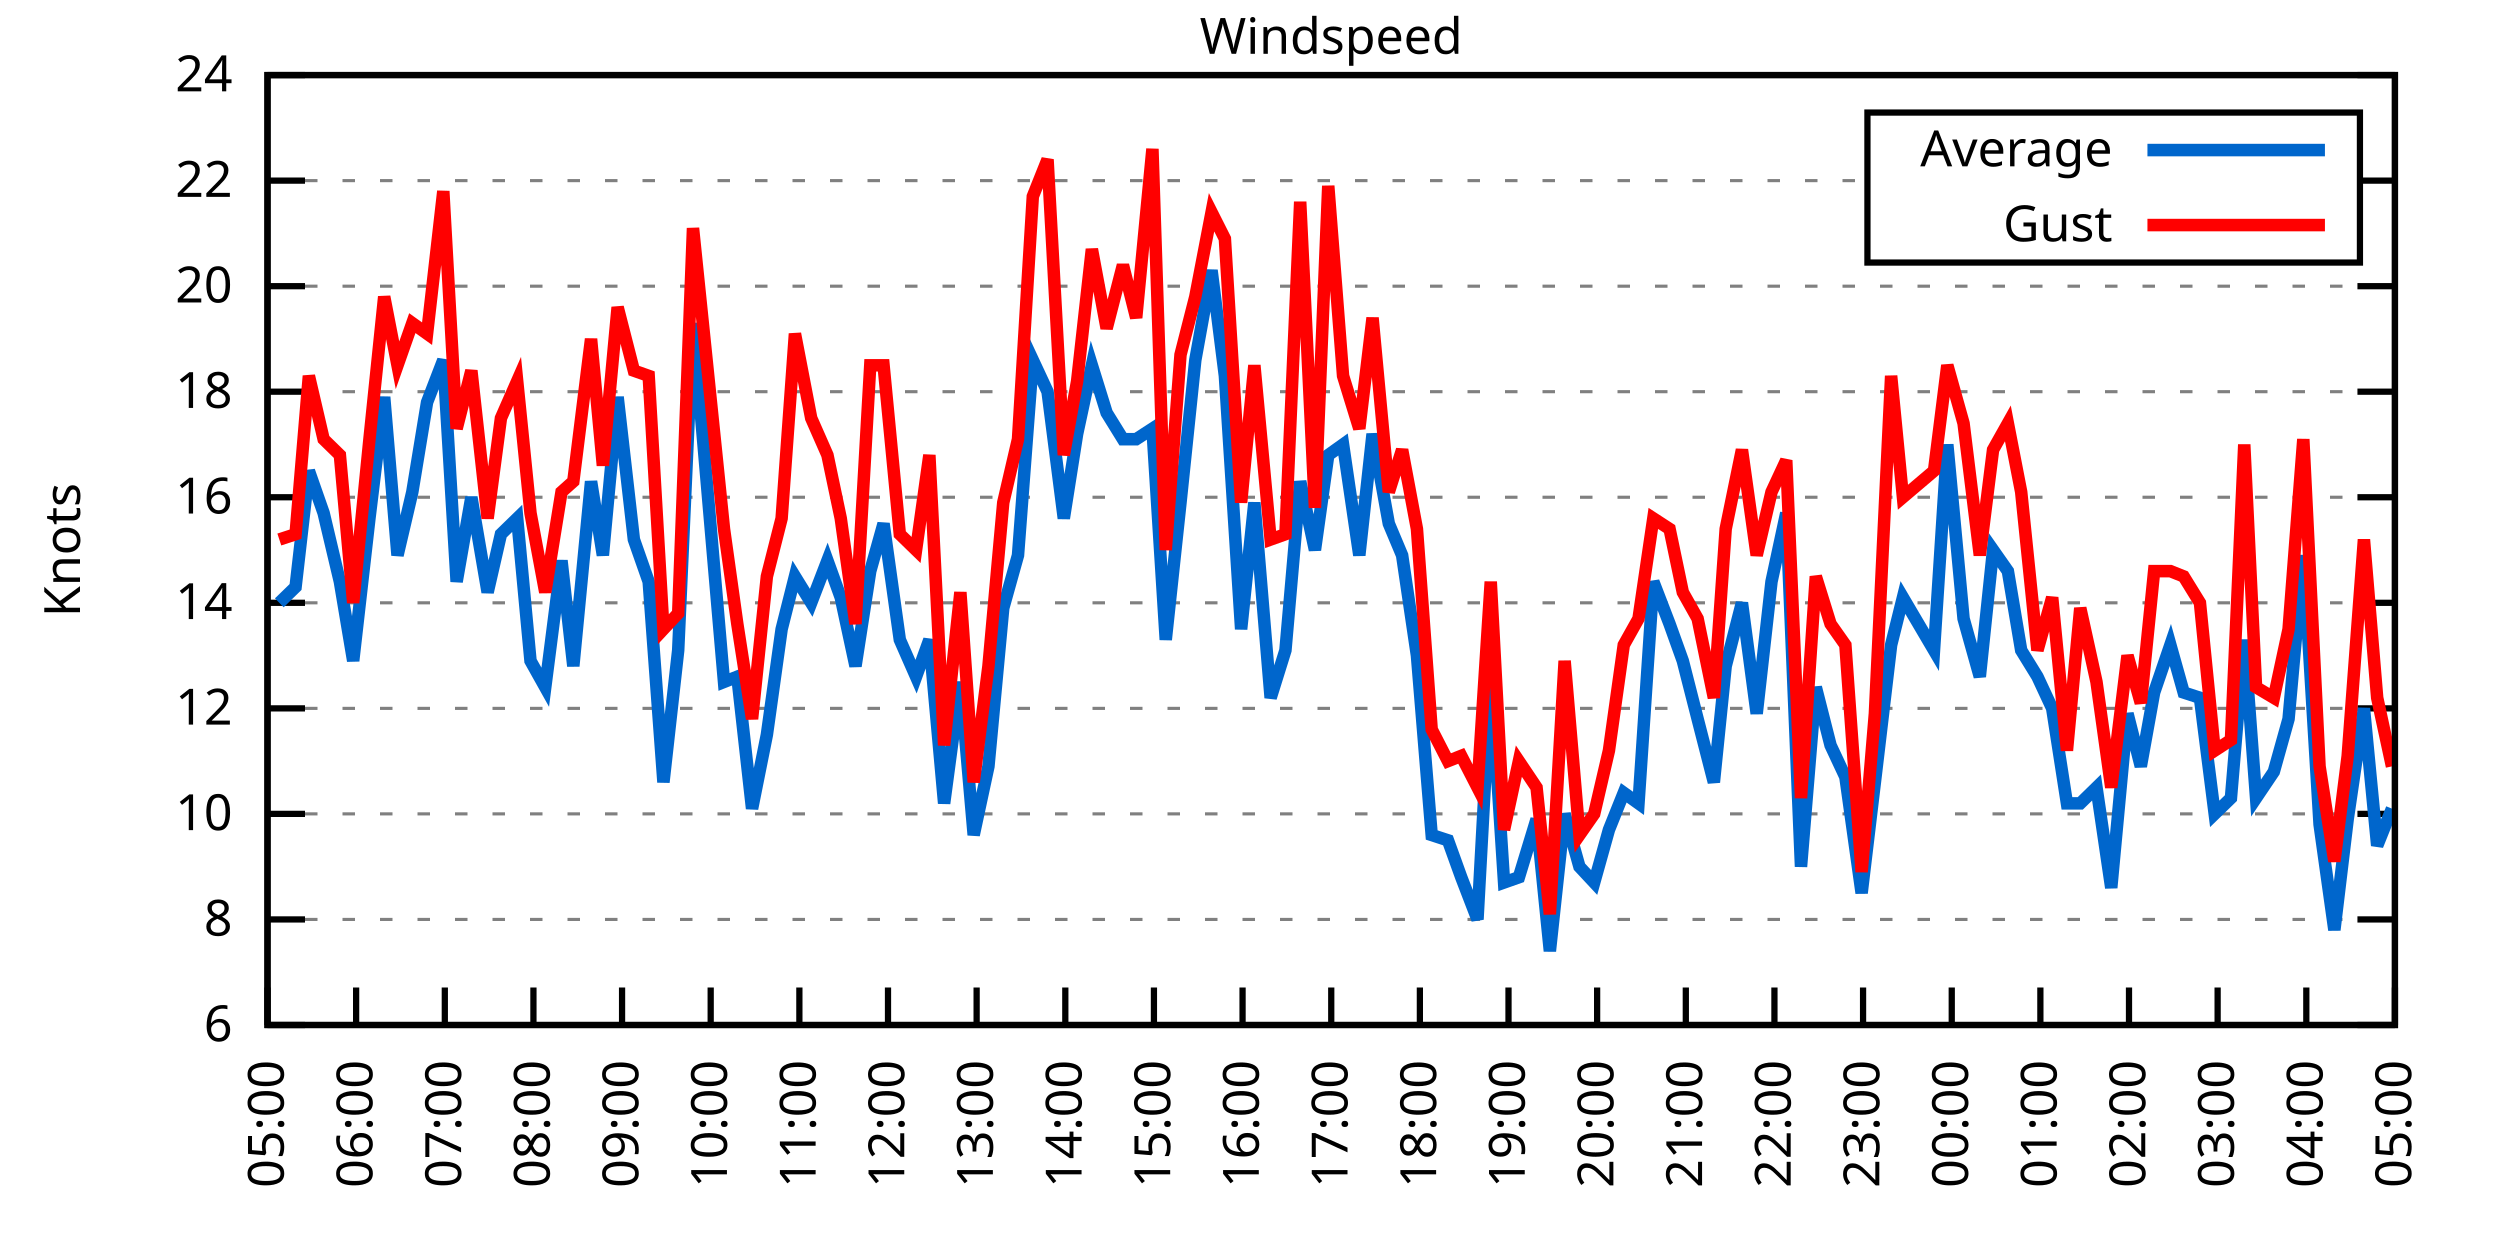
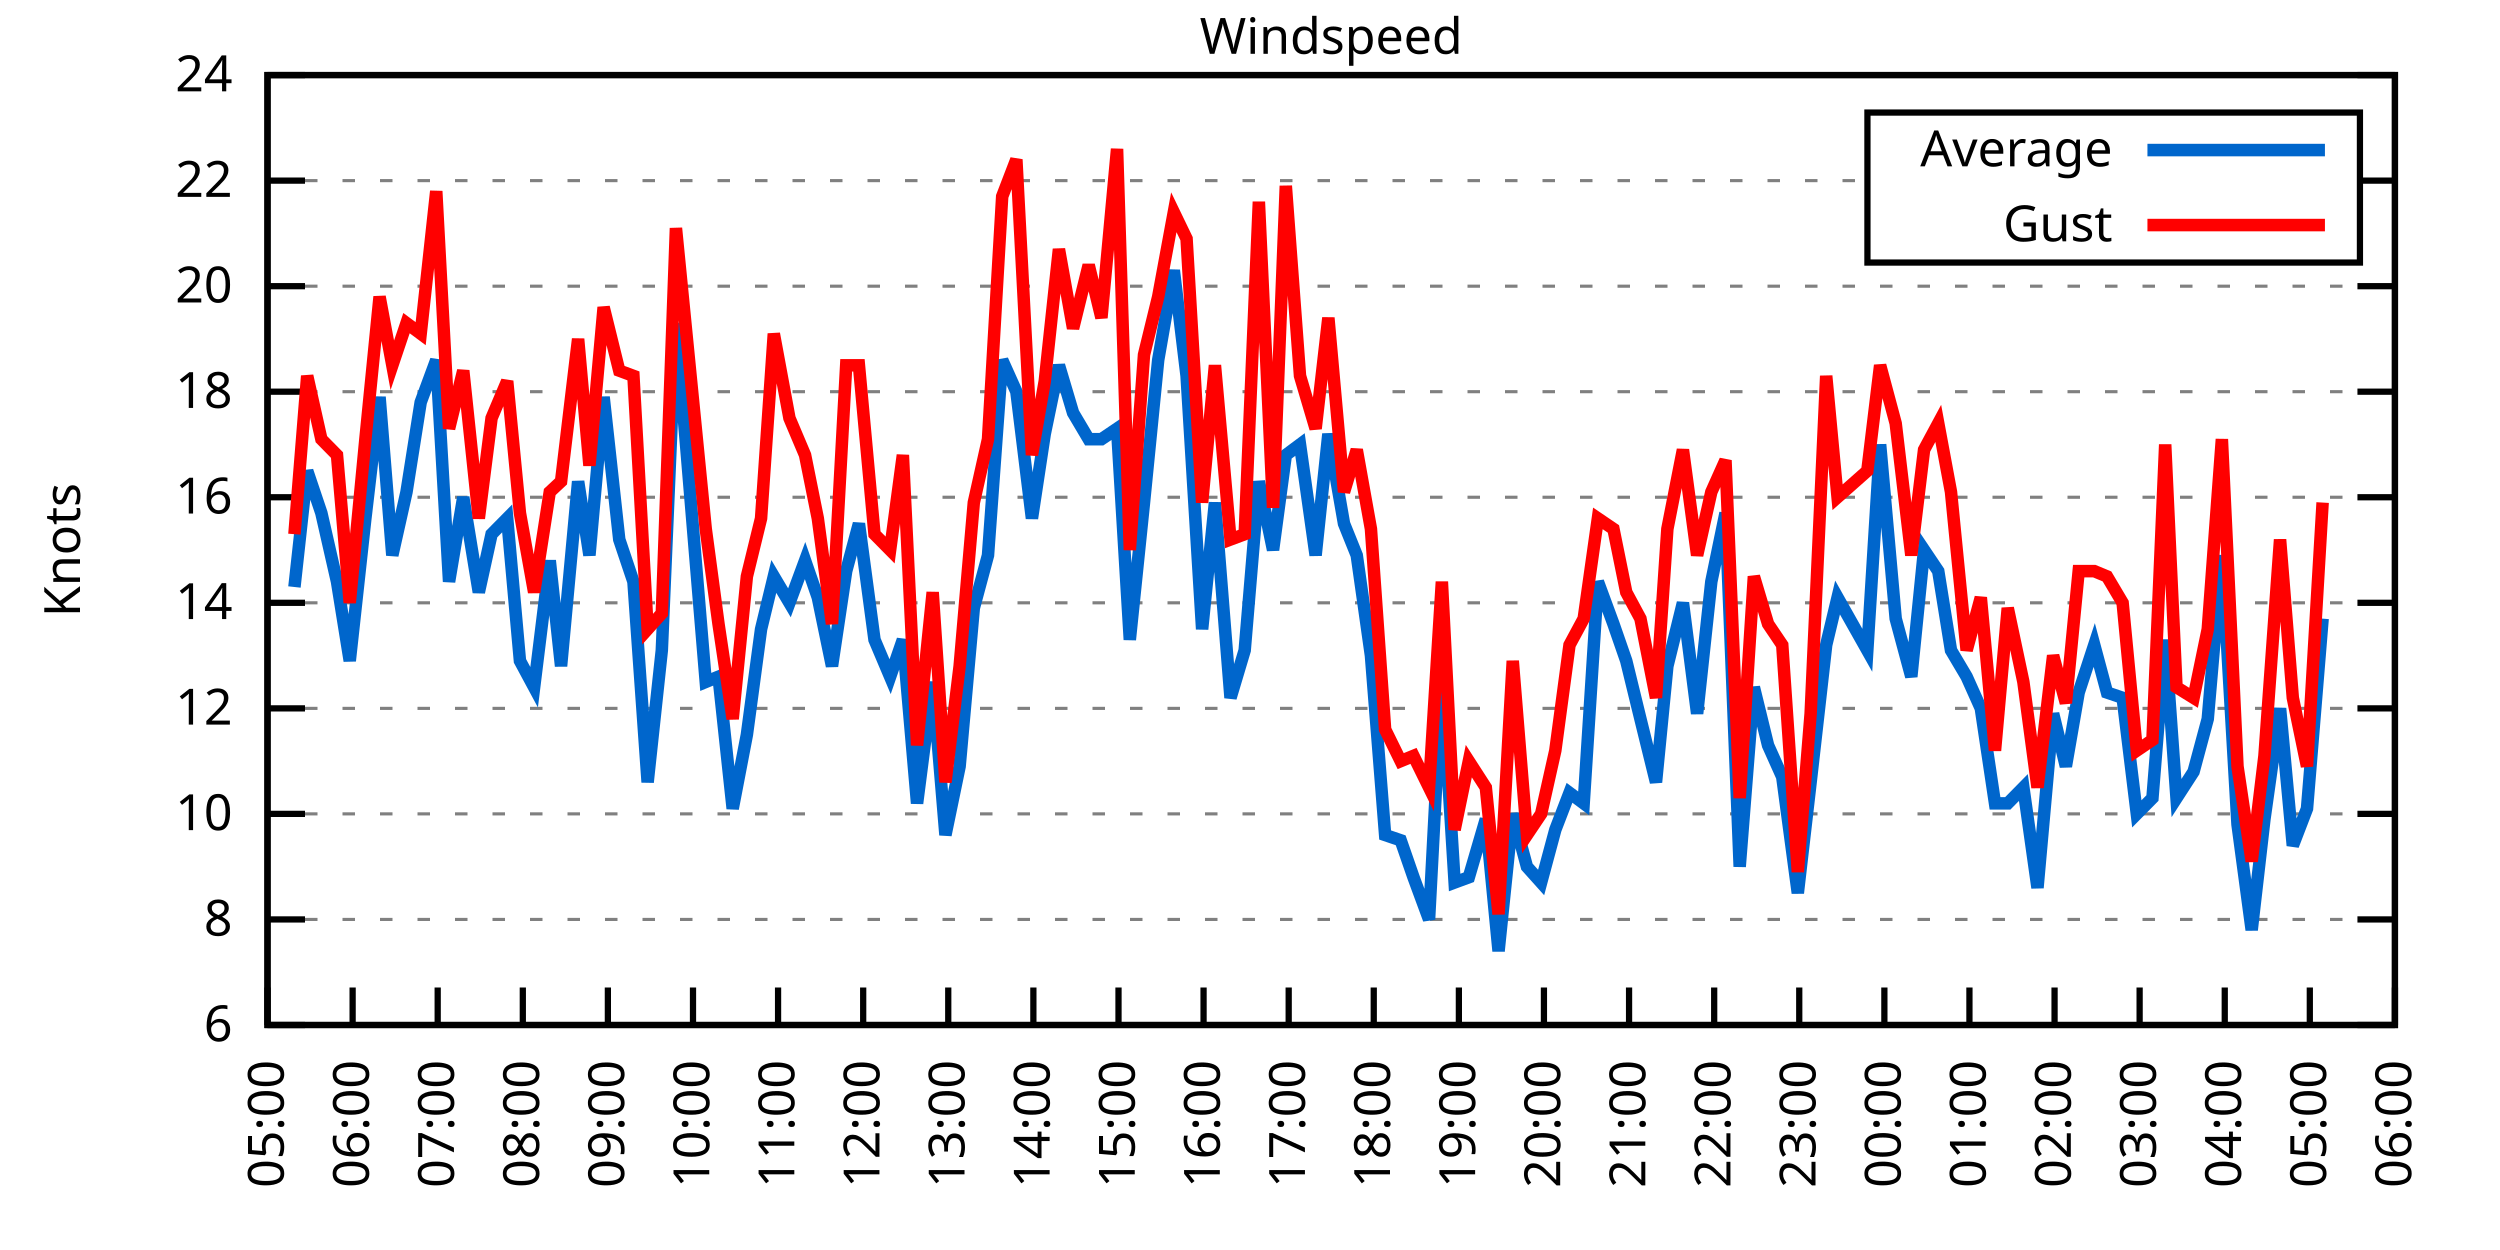
<svg xmlns="http://www.w3.org/2000/svg" xmlns:xlink="http://www.w3.org/1999/xlink" width="400" height="200" viewBox="0 0 400 200">
  <g id="gnuplot_canvas">
    <rect x="0" y="0" width="400" height="200" fill="none" />
    <defs>
      <circle id="gpDot" r="0.5" stroke-width="0.5" stroke="currentColor" />
      <path id="gpPt0" stroke-width="0.333" stroke="currentColor" d="M-1,0 h2 M0,-1 v2" />
      <path id="gpPt1" stroke-width="0.333" stroke="currentColor" d="M-1,-1 L1,1 M1,-1 L-1,1" />
      <path id="gpPt2" stroke-width="0.333" stroke="currentColor" d="M-1,0 L1,0 M0,-1 L0,1 M-1,-1 L1,1 M-1,1 L1,-1" />
      <rect id="gpPt3" stroke-width="0.333" stroke="currentColor" x="-1" y="-1" width="2" height="2" />
      <rect id="gpPt4" stroke-width="0.333" stroke="currentColor" fill="currentColor" x="-1" y="-1" width="2" height="2" />
      <circle id="gpPt5" stroke-width="0.333" stroke="currentColor" cx="0" cy="0" r="1" />
      <use xlink:href="#gpPt5" id="gpPt6" fill="currentColor" stroke="none" />
      <path id="gpPt7" stroke-width="0.333" stroke="currentColor" d="M0,-1.33 L-1.33,0.67 L1.33,0.67 z" />
      <use xlink:href="#gpPt7" id="gpPt8" fill="currentColor" stroke="none" />
      <use xlink:href="#gpPt7" id="gpPt9" stroke="currentColor" transform="rotate(180)" />
      <use xlink:href="#gpPt9" id="gpPt10" fill="currentColor" stroke="none" />
      <use xlink:href="#gpPt3" id="gpPt11" stroke="currentColor" transform="rotate(45)" />
      <use xlink:href="#gpPt11" id="gpPt12" fill="currentColor" stroke="none" />
      <path id="gpPt13" stroke-width="0.333" stroke="currentColor" d="M0,1.330 L1.265,0.411 L0.782,-1.067 L-0.782,-1.076 L-1.265,0.411 z" />
      <use xlink:href="#gpPt13" id="gpPt14" fill="currentColor" stroke="none" />
      <filter id="textbox" filterUnits="objectBoundingBox" x="0" y="0" height="1" width="1">
        <feFlood flood-color="white" flood-opacity="1" result="bgnd" />
        <feComposite in="SourceGraphic" in2="bgnd" operator="atop" />
      </filter>
      <filter id="greybox" filterUnits="objectBoundingBox" x="0" y="0" height="1" width="1">
        <feFlood flood-color="lightgrey" flood-opacity="1" result="grey" />
        <feComposite in="SourceGraphic" in2="grey" operator="atop" />
      </filter>
    </defs>
    <g fill="none" color="white" stroke="currentColor" stroke-width="1.00" stroke-linecap="butt" stroke-linejoin="miter">
</g>
    <g fill="none" color="black" stroke="currentColor" stroke-width="1.00" stroke-linecap="butt" stroke-linejoin="miter">
      <g stroke="none" shape-rendering="crispEdges">
        <polygon fill="rgb(255, 255, 255)" points="42.80,164.00 383.18,164.00 383.18,12.02 42.80,12.02 " />
      </g>
    </g>
    <g fill="none" color="black" stroke="currentColor" stroke-width="1.00" stroke-linecap="butt" stroke-linejoin="miter">
</g>
    <g fill="none" color="black" stroke="black" stroke-width="0.50" stroke-linecap="butt" stroke-linejoin="miter">
</g>
    <g fill="none" color="gray" stroke="currentColor" stroke-width="0.50" stroke-linecap="butt" stroke-linejoin="miter">
      <path stroke="gray" stroke-dasharray="2,4" class="gridline" d="M42.80,164.00 L383.19,164.00  " />
    </g>
    <g fill="none" color="gray" stroke="gray" stroke-width="1.00" stroke-linecap="butt" stroke-linejoin="miter">
</g>
    <g fill="none" color="black" stroke="currentColor" stroke-width="1.00" stroke-linecap="butt" stroke-linejoin="miter">
      <path stroke="black" d="M42.80,164.00 L48.80,164.00 M383.19,164.00 L377.19,164.00  " />
      <g transform="translate(37.20,166.60)" stroke="none" fill="black" font-family="Sans" font-size="8.00" text-anchor="end">
        <text>
          <tspan font-family="Sans"> 6</tspan>
        </text>
      </g>
    </g>
    <g fill="none" color="black" stroke="currentColor" stroke-width="1.00" stroke-linecap="butt" stroke-linejoin="miter">
</g>
    <g fill="none" color="black" stroke="black" stroke-width="0.50" stroke-linecap="butt" stroke-linejoin="miter">
</g>
    <g fill="none" color="gray" stroke="currentColor" stroke-width="0.50" stroke-linecap="butt" stroke-linejoin="miter">
      <path stroke="gray" stroke-dasharray="2,4" class="gridline" d="M42.80,147.11 L383.19,147.11  " />
    </g>
    <g fill="none" color="gray" stroke="gray" stroke-width="1.00" stroke-linecap="butt" stroke-linejoin="miter">
</g>
    <g fill="none" color="black" stroke="currentColor" stroke-width="1.00" stroke-linecap="butt" stroke-linejoin="miter">
      <path stroke="black" d="M42.80,147.11 L48.80,147.11 M383.19,147.11 L377.19,147.11  " />
      <g transform="translate(37.20,149.71)" stroke="none" fill="black" font-family="Sans" font-size="8.00" text-anchor="end">
        <text>
          <tspan font-family="Sans"> 8</tspan>
        </text>
      </g>
    </g>
    <g fill="none" color="black" stroke="currentColor" stroke-width="1.00" stroke-linecap="butt" stroke-linejoin="miter">
</g>
    <g fill="none" color="black" stroke="black" stroke-width="0.50" stroke-linecap="butt" stroke-linejoin="miter">
</g>
    <g fill="none" color="gray" stroke="currentColor" stroke-width="0.50" stroke-linecap="butt" stroke-linejoin="miter">
      <path stroke="gray" stroke-dasharray="2,4" class="gridline" d="M42.80,130.22 L383.19,130.22  " />
    </g>
    <g fill="none" color="gray" stroke="gray" stroke-width="1.00" stroke-linecap="butt" stroke-linejoin="miter">
</g>
    <g fill="none" color="black" stroke="currentColor" stroke-width="1.00" stroke-linecap="butt" stroke-linejoin="miter">
      <path stroke="black" d="M42.80,130.22 L48.80,130.22 M383.19,130.22 L377.19,130.22  " />
      <g transform="translate(37.20,132.82)" stroke="none" fill="black" font-family="Sans" font-size="8.00" text-anchor="end">
        <text>
          <tspan font-family="Sans"> 10</tspan>
        </text>
      </g>
    </g>
    <g fill="none" color="black" stroke="currentColor" stroke-width="1.00" stroke-linecap="butt" stroke-linejoin="miter">
</g>
    <g fill="none" color="black" stroke="black" stroke-width="0.50" stroke-linecap="butt" stroke-linejoin="miter">
</g>
    <g fill="none" color="gray" stroke="currentColor" stroke-width="0.50" stroke-linecap="butt" stroke-linejoin="miter">
      <path stroke="gray" stroke-dasharray="2,4" class="gridline" d="M42.80,113.34 L383.19,113.34  " />
    </g>
    <g fill="none" color="gray" stroke="gray" stroke-width="1.00" stroke-linecap="butt" stroke-linejoin="miter">
</g>
    <g fill="none" color="black" stroke="currentColor" stroke-width="1.00" stroke-linecap="butt" stroke-linejoin="miter">
      <path stroke="black" d="M42.80,113.34 L48.80,113.34 M383.19,113.34 L377.19,113.34  " />
      <g transform="translate(37.20,115.94)" stroke="none" fill="black" font-family="Sans" font-size="8.00" text-anchor="end">
        <text>
          <tspan font-family="Sans"> 12</tspan>
        </text>
      </g>
    </g>
    <g fill="none" color="black" stroke="currentColor" stroke-width="1.00" stroke-linecap="butt" stroke-linejoin="miter">
</g>
    <g fill="none" color="black" stroke="black" stroke-width="0.50" stroke-linecap="butt" stroke-linejoin="miter">
</g>
    <g fill="none" color="gray" stroke="currentColor" stroke-width="0.50" stroke-linecap="butt" stroke-linejoin="miter">
      <path stroke="gray" stroke-dasharray="2,4" class="gridline" d="M42.80,96.45 L383.19,96.45  " />
    </g>
    <g fill="none" color="gray" stroke="gray" stroke-width="1.00" stroke-linecap="butt" stroke-linejoin="miter">
</g>
    <g fill="none" color="black" stroke="currentColor" stroke-width="1.00" stroke-linecap="butt" stroke-linejoin="miter">
      <path stroke="black" d="M42.80,96.45 L48.80,96.45 M383.19,96.45 L377.19,96.45  " />
      <g transform="translate(37.20,99.05)" stroke="none" fill="black" font-family="Sans" font-size="8.00" text-anchor="end">
        <text>
          <tspan font-family="Sans"> 14</tspan>
        </text>
      </g>
    </g>
    <g fill="none" color="black" stroke="currentColor" stroke-width="1.00" stroke-linecap="butt" stroke-linejoin="miter">
</g>
    <g fill="none" color="black" stroke="black" stroke-width="0.50" stroke-linecap="butt" stroke-linejoin="miter">
</g>
    <g fill="none" color="gray" stroke="currentColor" stroke-width="0.50" stroke-linecap="butt" stroke-linejoin="miter">
      <path stroke="gray" stroke-dasharray="2,4" class="gridline" d="M42.80,79.56 L383.19,79.56  " />
    </g>
    <g fill="none" color="gray" stroke="gray" stroke-width="1.00" stroke-linecap="butt" stroke-linejoin="miter">
</g>
    <g fill="none" color="black" stroke="currentColor" stroke-width="1.00" stroke-linecap="butt" stroke-linejoin="miter">
      <path stroke="black" d="M42.80,79.56 L48.80,79.56 M383.19,79.56 L377.19,79.56  " />
      <g transform="translate(37.20,82.16)" stroke="none" fill="black" font-family="Sans" font-size="8.00" text-anchor="end">
        <text>
          <tspan font-family="Sans"> 16</tspan>
        </text>
      </g>
    </g>
    <g fill="none" color="black" stroke="currentColor" stroke-width="1.00" stroke-linecap="butt" stroke-linejoin="miter">
</g>
    <g fill="none" color="black" stroke="black" stroke-width="0.50" stroke-linecap="butt" stroke-linejoin="miter">
</g>
    <g fill="none" color="gray" stroke="currentColor" stroke-width="0.50" stroke-linecap="butt" stroke-linejoin="miter">
      <path stroke="gray" stroke-dasharray="2,4" class="gridline" d="M42.80,62.67 L383.19,62.67  " />
    </g>
    <g fill="none" color="gray" stroke="gray" stroke-width="1.00" stroke-linecap="butt" stroke-linejoin="miter">
</g>
    <g fill="none" color="black" stroke="currentColor" stroke-width="1.00" stroke-linecap="butt" stroke-linejoin="miter">
      <path stroke="black" d="M42.80,62.67 L48.80,62.67 M383.19,62.67 L377.19,62.67  " />
      <g transform="translate(37.20,65.27)" stroke="none" fill="black" font-family="Sans" font-size="8.00" text-anchor="end">
        <text>
          <tspan font-family="Sans"> 18</tspan>
        </text>
      </g>
    </g>
    <g fill="none" color="black" stroke="currentColor" stroke-width="1.00" stroke-linecap="butt" stroke-linejoin="miter">
</g>
    <g fill="none" color="black" stroke="black" stroke-width="0.50" stroke-linecap="butt" stroke-linejoin="miter">
</g>
    <g fill="none" color="gray" stroke="currentColor" stroke-width="0.50" stroke-linecap="butt" stroke-linejoin="miter">
      <path stroke="gray" stroke-dasharray="2,4" class="gridline" d="M42.80,45.79 L383.19,45.79  " />
    </g>
    <g fill="none" color="gray" stroke="gray" stroke-width="1.00" stroke-linecap="butt" stroke-linejoin="miter">
</g>
    <g fill="none" color="black" stroke="currentColor" stroke-width="1.00" stroke-linecap="butt" stroke-linejoin="miter">
      <path stroke="black" d="M42.80,45.79 L48.80,45.79 M383.19,45.79 L377.19,45.79  " />
      <g transform="translate(37.20,48.39)" stroke="none" fill="black" font-family="Sans" font-size="8.00" text-anchor="end">
        <text>
          <tspan font-family="Sans"> 20</tspan>
        </text>
      </g>
    </g>
    <g fill="none" color="black" stroke="currentColor" stroke-width="1.00" stroke-linecap="butt" stroke-linejoin="miter">
</g>
    <g fill="none" color="black" stroke="black" stroke-width="0.50" stroke-linecap="butt" stroke-linejoin="miter">
</g>
    <g fill="none" color="gray" stroke="currentColor" stroke-width="0.50" stroke-linecap="butt" stroke-linejoin="miter">
      <path stroke="gray" stroke-dasharray="2,4" class="gridline" d="M42.80,28.90 L298.79,28.90 M377.59,28.90 L383.19,28.90  " />
    </g>
    <g fill="none" color="gray" stroke="gray" stroke-width="1.00" stroke-linecap="butt" stroke-linejoin="miter">
</g>
    <g fill="none" color="black" stroke="currentColor" stroke-width="1.00" stroke-linecap="butt" stroke-linejoin="miter">
      <path stroke="black" d="M42.80,28.90 L48.80,28.90 M383.19,28.90 L377.19,28.90  " />
      <g transform="translate(37.20,31.50)" stroke="none" fill="black" font-family="Sans" font-size="8.00" text-anchor="end">
        <text>
          <tspan font-family="Sans"> 22</tspan>
        </text>
      </g>
    </g>
    <g fill="none" color="black" stroke="currentColor" stroke-width="1.00" stroke-linecap="butt" stroke-linejoin="miter">
</g>
    <g fill="none" color="black" stroke="black" stroke-width="0.50" stroke-linecap="butt" stroke-linejoin="miter">
</g>
    <g fill="none" color="gray" stroke="currentColor" stroke-width="0.50" stroke-linecap="butt" stroke-linejoin="miter">
      <path stroke="gray" stroke-dasharray="2,4" class="gridline" d="M42.80,12.01 L383.19,12.01  " />
    </g>
    <g fill="none" color="gray" stroke="gray" stroke-width="1.00" stroke-linecap="butt" stroke-linejoin="miter">
</g>
    <g fill="none" color="black" stroke="currentColor" stroke-width="1.00" stroke-linecap="butt" stroke-linejoin="miter">
      <path stroke="black" d="M42.80,12.01 L48.80,12.01 M383.19,12.01 L377.19,12.01  " />
      <g transform="translate(37.20,14.61)" stroke="none" fill="black" font-family="Sans" font-size="8.00" text-anchor="end">
        <text>
          <tspan font-family="Sans"> 24</tspan>
        </text>
      </g>
    </g>
    <g fill="none" color="black" stroke="currentColor" stroke-width="1.00" stroke-linecap="butt" stroke-linejoin="miter">
      <path stroke="black" d="M42.80,164.00 L42.80,158.00  " />
      <g transform="translate(45.40,169.60) rotate(270.00)" stroke="none" fill="black" font-family="Sans" font-size="8.00" text-anchor="end">
        <text>
          <tspan font-family="Sans">05:00</tspan>
        </text>
      </g>
    </g>
    <g fill="none" color="black" stroke="currentColor" stroke-width="1.00" stroke-linecap="butt" stroke-linejoin="miter">
-       <path stroke="black" d="M56.98,164.00 L56.98,158.00  " />
-       <g transform="translate(59.58,169.60) rotate(270.00)" stroke="none" fill="black" font-family="Sans" font-size="8.00" text-anchor="end">
+       <path stroke="black" d="M56.42,164.00 L56.42,158.00  " />
+       <g transform="translate(59.02,169.60) rotate(270.00)" stroke="none" fill="black" font-family="Sans" font-size="8.00" text-anchor="end">
        <text>
          <tspan font-family="Sans">06:00</tspan>
        </text>
      </g>
    </g>
    <g fill="none" color="black" stroke="currentColor" stroke-width="1.00" stroke-linecap="butt" stroke-linejoin="miter">
-       <path stroke="black" d="M71.17,164.00 L71.17,158.00  " />
-       <g transform="translate(73.77,169.60) rotate(270.00)" stroke="none" fill="black" font-family="Sans" font-size="8.00" text-anchor="end">
+       <path stroke="black" d="M70.03,164.00 L70.03,158.00  " />
+       <g transform="translate(72.63,169.60) rotate(270.00)" stroke="none" fill="black" font-family="Sans" font-size="8.00" text-anchor="end">
        <text>
          <tspan font-family="Sans">07:00</tspan>
        </text>
      </g>
    </g>
    <g fill="none" color="black" stroke="currentColor" stroke-width="1.00" stroke-linecap="butt" stroke-linejoin="miter">
-       <path stroke="black" d="M85.35,164.00 L85.35,158.00  " />
-       <g transform="translate(87.95,169.60) rotate(270.00)" stroke="none" fill="black" font-family="Sans" font-size="8.00" text-anchor="end">
+       <path stroke="black" d="M83.65,164.00 L83.65,158.00  " />
+       <g transform="translate(86.25,169.60) rotate(270.00)" stroke="none" fill="black" font-family="Sans" font-size="8.00" text-anchor="end">
        <text>
          <tspan font-family="Sans">08:00</tspan>
        </text>
      </g>
    </g>
    <g fill="none" color="black" stroke="currentColor" stroke-width="1.00" stroke-linecap="butt" stroke-linejoin="miter">
-       <path stroke="black" d="M99.53,164.00 L99.53,158.00  " />
-       <g transform="translate(102.13,169.60) rotate(270.00)" stroke="none" fill="black" font-family="Sans" font-size="8.00" text-anchor="end">
+       <path stroke="black" d="M97.26,164.00 L97.26,158.00  " />
+       <g transform="translate(99.86,169.60) rotate(270.00)" stroke="none" fill="black" font-family="Sans" font-size="8.00" text-anchor="end">
        <text>
          <tspan font-family="Sans">09:00</tspan>
        </text>
      </g>
    </g>
    <g fill="none" color="black" stroke="currentColor" stroke-width="1.00" stroke-linecap="butt" stroke-linejoin="miter">
-       <path stroke="black" d="M113.71,164.00 L113.71,158.00  " />
-       <g transform="translate(116.31,169.60) rotate(270.00)" stroke="none" fill="black" font-family="Sans" font-size="8.00" text-anchor="end">
+       <path stroke="black" d="M110.88,164.00 L110.88,158.00  " />
+       <g transform="translate(113.48,169.60) rotate(270.00)" stroke="none" fill="black" font-family="Sans" font-size="8.00" text-anchor="end">
        <text>
          <tspan font-family="Sans">10:00</tspan>
        </text>
      </g>
    </g>
    <g fill="none" color="black" stroke="currentColor" stroke-width="1.00" stroke-linecap="butt" stroke-linejoin="miter">
-       <path stroke="black" d="M127.90,164.00 L127.90,158.00  " />
-       <g transform="translate(130.50,169.60) rotate(270.00)" stroke="none" fill="black" font-family="Sans" font-size="8.00" text-anchor="end">
+       <path stroke="black" d="M124.49,164.00 L124.49,158.00  " />
+       <g transform="translate(127.09,169.60) rotate(270.00)" stroke="none" fill="black" font-family="Sans" font-size="8.00" text-anchor="end">
        <text>
          <tspan font-family="Sans">11:00</tspan>
        </text>
      </g>
    </g>
    <g fill="none" color="black" stroke="currentColor" stroke-width="1.00" stroke-linecap="butt" stroke-linejoin="miter">
-       <path stroke="black" d="M142.08,164.00 L142.08,158.00  " />
-       <g transform="translate(144.68,169.60) rotate(270.00)" stroke="none" fill="black" font-family="Sans" font-size="8.00" text-anchor="end">
+       <path stroke="black" d="M138.11,164.00 L138.11,158.00  " />
+       <g transform="translate(140.71,169.60) rotate(270.00)" stroke="none" fill="black" font-family="Sans" font-size="8.00" text-anchor="end">
        <text>
          <tspan font-family="Sans">12:00</tspan>
        </text>
      </g>
    </g>
    <g fill="none" color="black" stroke="currentColor" stroke-width="1.00" stroke-linecap="butt" stroke-linejoin="miter">
-       <path stroke="black" d="M156.26,164.00 L156.26,158.00  " />
-       <g transform="translate(158.86,169.60) rotate(270.00)" stroke="none" fill="black" font-family="Sans" font-size="8.00" text-anchor="end">
+       <path stroke="black" d="M151.72,164.00 L151.72,158.00  " />
+       <g transform="translate(154.32,169.60) rotate(270.00)" stroke="none" fill="black" font-family="Sans" font-size="8.00" text-anchor="end">
        <text>
          <tspan font-family="Sans">13:00</tspan>
        </text>
      </g>
    </g>
    <g fill="none" color="black" stroke="currentColor" stroke-width="1.00" stroke-linecap="butt" stroke-linejoin="miter">
-       <path stroke="black" d="M170.45,164.00 L170.45,158.00  " />
-       <g transform="translate(173.05,169.60) rotate(270.00)" stroke="none" fill="black" font-family="Sans" font-size="8.00" text-anchor="end">
+       <path stroke="black" d="M165.34,164.00 L165.34,158.00  " />
+       <g transform="translate(167.94,169.60) rotate(270.00)" stroke="none" fill="black" font-family="Sans" font-size="8.00" text-anchor="end">
        <text>
          <tspan font-family="Sans">14:00</tspan>
        </text>
      </g>
    </g>
    <g fill="none" color="black" stroke="currentColor" stroke-width="1.00" stroke-linecap="butt" stroke-linejoin="miter">
-       <path stroke="black" d="M184.63,164.00 L184.63,158.00  " />
-       <g transform="translate(187.23,169.60) rotate(270.00)" stroke="none" fill="black" font-family="Sans" font-size="8.00" text-anchor="end">
+       <path stroke="black" d="M178.96,164.00 L178.96,158.00  " />
+       <g transform="translate(181.56,169.60) rotate(270.00)" stroke="none" fill="black" font-family="Sans" font-size="8.00" text-anchor="end">
        <text>
          <tspan font-family="Sans">15:00</tspan>
        </text>
      </g>
    </g>
    <g fill="none" color="black" stroke="currentColor" stroke-width="1.00" stroke-linecap="butt" stroke-linejoin="miter">
-       <path stroke="black" d="M198.81,164.00 L198.81,158.00  " />
-       <g transform="translate(201.41,169.60) rotate(270.00)" stroke="none" fill="black" font-family="Sans" font-size="8.00" text-anchor="end">
+       <path stroke="black" d="M192.57,164.00 L192.57,158.00  " />
+       <g transform="translate(195.17,169.60) rotate(270.00)" stroke="none" fill="black" font-family="Sans" font-size="8.00" text-anchor="end">
        <text>
          <tspan font-family="Sans">16:00</tspan>
        </text>
      </g>
    </g>
    <g fill="none" color="black" stroke="currentColor" stroke-width="1.00" stroke-linecap="butt" stroke-linejoin="miter">
-       <path stroke="black" d="M213.00,164.00 L213.00,158.00  " />
-       <g transform="translate(215.60,169.60) rotate(270.00)" stroke="none" fill="black" font-family="Sans" font-size="8.00" text-anchor="end">
+       <path stroke="black" d="M206.19,164.00 L206.19,158.00  " />
+       <g transform="translate(208.79,169.60) rotate(270.00)" stroke="none" fill="black" font-family="Sans" font-size="8.00" text-anchor="end">
        <text>
          <tspan font-family="Sans">17:00</tspan>
        </text>
      </g>
    </g>
    <g fill="none" color="black" stroke="currentColor" stroke-width="1.00" stroke-linecap="butt" stroke-linejoin="miter">
-       <path stroke="black" d="M227.18,164.00 L227.18,158.00  " />
-       <g transform="translate(229.78,169.60) rotate(270.00)" stroke="none" fill="black" font-family="Sans" font-size="8.00" text-anchor="end">
+       <path stroke="black" d="M219.80,164.00 L219.80,158.00  " />
+       <g transform="translate(222.40,169.60) rotate(270.00)" stroke="none" fill="black" font-family="Sans" font-size="8.00" text-anchor="end">
        <text>
          <tspan font-family="Sans">18:00</tspan>
        </text>
      </g>
    </g>
    <g fill="none" color="black" stroke="currentColor" stroke-width="1.00" stroke-linecap="butt" stroke-linejoin="miter">
-       <path stroke="black" d="M241.36,164.00 L241.36,158.00  " />
-       <g transform="translate(243.96,169.60) rotate(270.00)" stroke="none" fill="black" font-family="Sans" font-size="8.00" text-anchor="end">
+       <path stroke="black" d="M233.42,164.00 L233.42,158.00  " />
+       <g transform="translate(236.02,169.60) rotate(270.00)" stroke="none" fill="black" font-family="Sans" font-size="8.00" text-anchor="end">
        <text>
          <tspan font-family="Sans">19:00</tspan>
        </text>
      </g>
    </g>
    <g fill="none" color="black" stroke="currentColor" stroke-width="1.00" stroke-linecap="butt" stroke-linejoin="miter">
-       <path stroke="black" d="M255.54,164.00 L255.54,158.00  " />
-       <g transform="translate(258.14,169.60) rotate(270.00)" stroke="none" fill="black" font-family="Sans" font-size="8.00" text-anchor="end">
+       <path stroke="black" d="M247.03,164.00 L247.03,158.00  " />
+       <g transform="translate(249.63,169.60) rotate(270.00)" stroke="none" fill="black" font-family="Sans" font-size="8.00" text-anchor="end">
        <text>
          <tspan font-family="Sans">20:00</tspan>
        </text>
      </g>
    </g>
    <g fill="none" color="black" stroke="currentColor" stroke-width="1.00" stroke-linecap="butt" stroke-linejoin="miter">
-       <path stroke="black" d="M269.73,164.00 L269.73,158.00  " />
-       <g transform="translate(272.33,169.60) rotate(270.00)" stroke="none" fill="black" font-family="Sans" font-size="8.00" text-anchor="end">
+       <path stroke="black" d="M260.65,164.00 L260.65,158.00  " />
+       <g transform="translate(263.25,169.60) rotate(270.00)" stroke="none" fill="black" font-family="Sans" font-size="8.00" text-anchor="end">
        <text>
          <tspan font-family="Sans">21:00</tspan>
        </text>
      </g>
    </g>
    <g fill="none" color="black" stroke="currentColor" stroke-width="1.00" stroke-linecap="butt" stroke-linejoin="miter">
-       <path stroke="black" d="M283.91,164.00 L283.91,158.00  " />
-       <g transform="translate(286.51,169.60) rotate(270.00)" stroke="none" fill="black" font-family="Sans" font-size="8.00" text-anchor="end">
+       <path stroke="black" d="M274.27,164.00 L274.27,158.00  " />
+       <g transform="translate(276.87,169.60) rotate(270.00)" stroke="none" fill="black" font-family="Sans" font-size="8.00" text-anchor="end">
        <text>
          <tspan font-family="Sans">22:00</tspan>
        </text>
      </g>
    </g>
    <g fill="none" color="black" stroke="currentColor" stroke-width="1.00" stroke-linecap="butt" stroke-linejoin="miter">
-       <path stroke="black" d="M298.09,164.00 L298.09,158.00  " />
-       <g transform="translate(300.69,169.60) rotate(270.00)" stroke="none" fill="black" font-family="Sans" font-size="8.00" text-anchor="end">
+       <path stroke="black" d="M287.88,164.00 L287.88,158.00  " />
+       <g transform="translate(290.48,169.60) rotate(270.00)" stroke="none" fill="black" font-family="Sans" font-size="8.00" text-anchor="end">
        <text>
          <tspan font-family="Sans">23:00</tspan>
        </text>
      </g>
    </g>
    <g fill="none" color="black" stroke="currentColor" stroke-width="1.00" stroke-linecap="butt" stroke-linejoin="miter">
-       <path stroke="black" d="M312.28,164.00 L312.28,158.00  " />
-       <g transform="translate(314.88,169.60) rotate(270.00)" stroke="none" fill="black" font-family="Sans" font-size="8.00" text-anchor="end">
+       <path stroke="black" d="M301.50,164.00 L301.50,158.00  " />
+       <g transform="translate(304.10,169.60) rotate(270.00)" stroke="none" fill="black" font-family="Sans" font-size="8.00" text-anchor="end">
        <text>
          <tspan font-family="Sans">00:00</tspan>
        </text>
      </g>
    </g>
    <g fill="none" color="black" stroke="currentColor" stroke-width="1.00" stroke-linecap="butt" stroke-linejoin="miter">
-       <path stroke="black" d="M326.46,164.00 L326.46,158.00  " />
-       <g transform="translate(329.06,169.60) rotate(270.00)" stroke="none" fill="black" font-family="Sans" font-size="8.00" text-anchor="end">
+       <path stroke="black" d="M315.11,164.00 L315.11,158.00  " />
+       <g transform="translate(317.71,169.60) rotate(270.00)" stroke="none" fill="black" font-family="Sans" font-size="8.00" text-anchor="end">
        <text>
          <tspan font-family="Sans">01:00</tspan>
        </text>
      </g>
    </g>
    <g fill="none" color="black" stroke="currentColor" stroke-width="1.00" stroke-linecap="butt" stroke-linejoin="miter">
-       <path stroke="black" d="M340.64,164.00 L340.64,158.00  " />
-       <g transform="translate(343.24,169.60) rotate(270.00)" stroke="none" fill="black" font-family="Sans" font-size="8.00" text-anchor="end">
+       <path stroke="black" d="M328.73,164.00 L328.73,158.00  " />
+       <g transform="translate(331.33,169.60) rotate(270.00)" stroke="none" fill="black" font-family="Sans" font-size="8.00" text-anchor="end">
        <text>
          <tspan font-family="Sans">02:00</tspan>
        </text>
      </g>
    </g>
    <g fill="none" color="black" stroke="currentColor" stroke-width="1.00" stroke-linecap="butt" stroke-linejoin="miter">
-       <path stroke="black" d="M354.82,164.00 L354.82,158.00  " />
-       <g transform="translate(357.42,169.60) rotate(270.00)" stroke="none" fill="black" font-family="Sans" font-size="8.00" text-anchor="end">
+       <path stroke="black" d="M342.34,164.00 L342.34,158.00  " />
+       <g transform="translate(344.94,169.60) rotate(270.00)" stroke="none" fill="black" font-family="Sans" font-size="8.00" text-anchor="end">
        <text>
          <tspan font-family="Sans">03:00</tspan>
        </text>
      </g>
    </g>
    <g fill="none" color="black" stroke="currentColor" stroke-width="1.00" stroke-linecap="butt" stroke-linejoin="miter">
-       <path stroke="black" d="M369.01,164.00 L369.01,158.00  " />
-       <g transform="translate(371.61,169.60) rotate(270.00)" stroke="none" fill="black" font-family="Sans" font-size="8.00" text-anchor="end">
+       <path stroke="black" d="M355.96,164.00 L355.96,158.00  " />
+       <g transform="translate(358.56,169.60) rotate(270.00)" stroke="none" fill="black" font-family="Sans" font-size="8.00" text-anchor="end">
        <text>
          <tspan font-family="Sans">04:00</tspan>
+         </text>
+       </g>
+     </g>
+     <g fill="none" color="black" stroke="currentColor" stroke-width="1.00" stroke-linecap="butt" stroke-linejoin="miter">
+       <path stroke="black" d="M369.57,164.00 L369.57,158.00  " />
+       <g transform="translate(372.17,169.60) rotate(270.00)" stroke="none" fill="black" font-family="Sans" font-size="8.00" text-anchor="end">
+         <text>
+           <tspan font-family="Sans">05:00</tspan>
        </text>
      </g>
    </g>
    <g fill="none" color="black" stroke="currentColor" stroke-width="1.00" stroke-linecap="butt" stroke-linejoin="miter">
      <path stroke="black" d="M383.19,164.00 L383.19,158.00  " />
      <g transform="translate(385.79,169.60) rotate(270.00)" stroke="none" fill="black" font-family="Sans" font-size="8.00" text-anchor="end">
        <text>
-           <tspan font-family="Sans">05:00</tspan>
+           <tspan font-family="Sans">06:00</tspan>
        </text>
      </g>
    </g>
    <g fill="none" color="black" stroke="currentColor" stroke-width="1.00" stroke-linecap="butt" stroke-linejoin="miter">
</g>
    <g fill="none" color="black" stroke="currentColor" stroke-width="1.00" stroke-linecap="butt" stroke-linejoin="miter">
      <path stroke="black" d="M42.80,12.01 L42.80,164.00 L383.19,164.00 L383.19,12.01 L42.80,12.01 Z  " />
    </g>
    <g fill="none" color="black" stroke="currentColor" stroke-width="1.00" stroke-linecap="butt" stroke-linejoin="miter">
</g>
    <g fill="none" color="black" stroke="currentColor" stroke-width="1.00" stroke-linecap="butt" stroke-linejoin="miter">
      <path stroke="black" d="M298.79,42.01 L298.79,18.01 L377.59,18.01 L377.59,42.01 L298.79,42.01 Z  " />
    </g>
    <g id="Windspeed_plot_1">
      <g fill="none" color="white" stroke="black" stroke-width="2.00" stroke-linecap="butt" stroke-linejoin="miter">
</g>
      <g fill="none" color="black" stroke="currentColor" stroke-width="2.00" stroke-linecap="butt" stroke-linejoin="miter">
        <g transform="translate(337.99,26.61)" stroke="none" fill="black" font-family="Sans" font-size="8.00" text-anchor="end">
          <text>
            <tspan font-family="Sans">Average</tspan>
          </text>
        </g>
      </g>
      <g fill="none" color="black" stroke="currentColor" stroke-width="2.00" stroke-linecap="butt" stroke-linejoin="miter">
-         <path stroke="rgb(  0, 102, 204)" d="M343.59,24.01 L371.99,24.01 M44.69,96.45 L47.29,93.92 L49.42,75.34 L51.78,82.09 L54.38,93.07 L56.51,105.74   L59.11,82.94 L61.47,63.52 L63.60,88.85 L65.97,78.72 L68.33,64.36 L70.93,57.61 L73.06,93.07 L75.42,79.56   L78.02,94.76 L80.15,85.47 L82.75,82.94 L84.88,105.74 L87.24,109.96 L89.84,89.69 L91.73,106.58 L94.57,77.03   L96.46,88.85 L98.82,63.52 L101.42,86.32 L103.79,93.07 L106.15,125.16 L108.51,104.05 L110.88,51.70 L115.84,109.11   L117.97,108.27 L120.33,129.38 L122.70,117.56 L125.06,100.67 L127.19,92.23 L129.79,96.45 L132.39,89.69 L134.52,95.60   L136.88,106.58 L139.24,91.38 L141.37,83.78 L143.97,102.36 L146.57,108.27 L148.70,102.36 L151.06,128.54 L153.66,109.11   L155.79,133.60 L158.15,122.62 L160.52,97.29 L162.88,88.85 L165.25,57.61 L167.61,62.67 L170.21,82.94 L172.34,69.43   L174.70,58.45 L177.06,66.05 L179.67,70.27 L181.79,70.27 L184.39,68.58 L186.52,102.36 L188.88,80.41 L191.25,57.61   L193.85,43.25 L195.98,60.14 L198.58,100.67 L200.70,80.41 L203.30,111.65 L205.67,104.05 L208.03,77.03 L210.39,88.00   L212.52,72.81 L214.89,71.12 L217.49,88.85 L219.61,69.43 L222.21,83.78 L224.34,88.85 L226.71,104.89 L229.07,133.60   L231.67,134.45 L233.80,140.36 L236.40,147.11 L238.52,108.27 L240.65,141.20 L243.02,140.36 L245.85,131.07 L247.98,152.18   L250.34,130.22 L252.71,138.67 L255.07,141.20 L257.43,132.76 L259.80,126.85 L262.16,128.54 L264.53,93.07 L267.13,99.83   L269.25,105.74 L271.62,115.03 L274.22,125.16 L276.11,106.58 L278.71,96.45 L281.07,114.18 L283.44,93.07 L285.80,82.09   L288.16,138.67 L290.53,109.96 L292.89,119.25 L295.26,124.31 L297.86,142.89 L299.98,125.16 L302.58,103.20 L304.47,95.60   L309.44,104.05 L311.57,71.12 L314.17,98.98 L316.77,108.27 L318.89,88.00 L321.26,91.38 L323.39,104.05 L325.99,108.27   L328.35,113.34 L330.71,128.54 L332.84,128.54 L335.44,126.00 L337.80,142.05 L340.40,114.18 L342.53,122.62 L344.66,110.80   L347.26,103.20 L349.39,110.80 L351.99,111.65 L354.35,130.22 L356.95,127.69 L359.08,102.36 L360.97,127.69 L363.81,123.47   L366.17,115.03 L368.53,88.85 L371.13,131.91 L373.50,148.80 L375.63,131.07 L378.23,113.34 L380.35,135.29 L382.72,129.38    " />
+         <path stroke="rgb(  0, 102, 204)" d="M343.59,24.01 L371.99,24.01 M47.11,93.92 L49.15,75.34 L51.42,82.09 L53.92,93.07 L55.96,105.74 L58.46,82.94   L60.73,63.52 L62.77,88.85 L65.04,78.72 L67.31,64.36 L69.80,57.61 L71.85,93.07 L74.12,79.56 L76.61,94.76   L78.65,85.47 L81.15,82.94 L83.19,105.74 L85.46,109.96 L87.96,89.69 L89.77,106.58 L92.50,77.03 L94.31,88.85   L96.58,63.52 L99.08,86.32 L101.35,93.07 L103.62,125.16 L105.89,104.05 L108.15,51.70 L112.92,109.11 L114.96,108.27   L117.23,129.38 L119.50,117.56 L121.77,100.67 L123.81,92.23 L126.31,96.45 L128.81,89.69 L130.85,95.60 L133.12,106.58   L135.39,91.38 L137.43,83.78 L139.92,102.36 L142.42,108.27 L144.46,102.36 L146.73,128.54 L149.23,109.11 L151.27,133.60   L153.54,122.62 L155.81,97.29 L158.08,88.85 L160.35,57.61 L162.62,62.67 L165.11,82.94 L167.16,69.43 L169.43,58.45   L171.69,66.05 L174.19,70.27 L176.23,70.27 L178.73,68.58 L180.77,102.36 L183.04,80.41 L185.31,57.61 L187.81,43.25   L189.85,60.14 L192.34,100.67 L194.39,80.41 L196.88,111.65 L199.15,104.05 L201.42,77.03 L203.69,88.00 L205.73,72.81   L208.00,71.12 L210.50,88.85 L212.54,69.43 L215.04,83.78 L217.08,88.85 L219.35,104.89 L221.62,133.60 L224.11,134.45   L226.16,140.36 L228.65,147.11 L230.70,108.27 L232.74,141.20 L235.01,140.36 L237.73,131.07 L239.77,152.18 L242.04,130.22   L244.31,138.67 L246.58,141.20 L248.85,132.76 L251.12,126.85 L253.39,128.54 L255.66,93.07 L258.15,99.83 L260.20,105.74   L262.47,115.03 L264.96,125.16 L266.78,106.58 L269.27,96.45 L271.54,114.18 L273.81,93.07 L276.08,82.09 L278.35,138.67   L280.62,109.96 L282.89,119.25 L285.16,124.31 L287.65,142.89 L289.70,125.16 L292.19,103.20 L294.01,95.60 L298.77,104.05   L300.82,71.12 L303.31,98.98 L305.81,108.27 L307.85,88.00 L310.12,91.38 L312.16,104.05 L314.66,108.27 L316.93,113.34   L319.20,128.54 L321.24,128.54 L323.74,126.00 L326.00,142.05 L328.50,114.18 L330.54,122.62 L332.59,110.80 L335.08,103.20   L337.12,110.80 L339.62,111.65 L341.89,130.22 L344.39,127.69 L346.43,102.36 L348.24,127.69 L350.97,123.47 L353.24,115.03   L355.50,88.85 L358.00,131.91 L360.27,148.80 L362.31,131.07 L364.81,113.34 L366.85,135.29 L369.12,129.38 L371.62,98.98    " />
      </g>
    </g>
    <g id="Windspeed_plot_2">
      <g fill="none" color="black" stroke="currentColor" stroke-width="2.00" stroke-linecap="butt" stroke-linejoin="miter">
        <g transform="translate(337.99,38.61)" stroke="none" fill="black" font-family="Sans" font-size="8.00" text-anchor="end">
          <text>
            <tspan font-family="Sans">Gust</tspan>
          </text>
        </g>
      </g>
      <g fill="none" color="black" stroke="currentColor" stroke-width="2.00" stroke-linecap="butt" stroke-linejoin="miter">
-         <path stroke="rgb(255,   0,   0)" d="M343.59,36.01 L371.99,36.01 M44.69,86.32 L47.29,85.47 L49.42,60.14 L51.78,70.27 L54.38,72.81 L56.51,96.45   L59.11,70.27 L61.47,47.47 L63.60,58.45 L65.97,51.70 L68.33,53.39 L70.93,30.59 L73.06,68.58 L75.42,59.30   L78.02,82.94 L80.15,66.90 L82.75,60.98 L84.88,82.09 L87.24,94.76 L89.84,78.72 L91.73,77.03 L94.57,54.23   L96.46,74.49 L98.82,49.16 L101.42,59.30 L103.79,60.14 L106.15,100.67 L108.51,98.14 L110.88,36.50 L115.84,84.63   L117.97,99.83 L120.33,115.03 L122.70,92.23 L125.06,82.94 L127.19,53.39 L129.79,66.90 L132.39,72.81 L134.52,82.94   L136.88,99.83 L139.24,58.45 L141.37,58.45 L143.97,85.47 L146.57,88.00 L148.70,72.81 L151.06,119.25 L153.66,94.76   L155.79,125.16 L158.15,106.58 L160.52,80.41 L162.88,70.27 L165.25,31.43 L167.61,25.52 L170.21,72.81 L172.34,60.98   L174.70,39.87 L177.06,52.54 L179.67,42.41 L181.79,50.85 L184.39,23.83 L186.52,88.00 L188.88,56.76 L191.25,47.47   L193.85,33.96 L195.98,38.19 L198.58,80.41 L200.70,58.45 L203.30,86.32 L205.67,85.47 L208.03,32.28 L210.39,81.25   L212.52,29.74 L214.89,60.14 L217.49,68.58 L219.61,50.85 L222.21,78.72 L224.34,71.96 L226.71,84.63 L229.07,116.71   L231.67,121.78 L233.80,120.94 L236.40,126.00 L238.52,93.07 L240.65,132.76 L243.02,121.78 L245.85,126.00 L247.98,146.27   L250.34,105.74 L252.71,133.60 L255.07,130.22 L257.43,120.09 L259.80,103.20 L262.16,98.98 L264.53,82.94 L267.13,84.63   L269.25,94.76 L271.62,98.98 L274.22,111.65 L276.11,84.63 L278.71,71.96 L281.07,88.85 L283.44,78.72 L285.80,73.65   L288.16,127.69 L290.53,92.23 L292.89,99.83 L295.26,103.20 L297.86,139.51 L299.98,114.18 L302.58,60.14 L304.47,79.56   L309.44,75.34 L311.57,58.45 L314.17,67.74 L316.77,88.85 L318.89,71.96 L321.26,67.74 L323.39,78.72 L325.99,104.05   L328.35,95.60 L330.71,120.09 L332.84,97.29 L335.44,109.11 L337.80,126.00 L340.40,104.89 L342.53,112.49 L344.66,91.38   L347.26,91.38 L349.39,92.23 L351.99,96.45 L354.35,120.09 L356.95,118.40 L359.08,71.12 L360.97,109.96 L363.81,111.65   L366.17,100.67 L368.53,70.27 L371.13,122.62 L373.50,137.82 L375.63,120.94 L378.23,86.32 L380.35,111.65 L382.72,122.62    " />
+         <path stroke="rgb(255,   0,   0)" d="M343.59,36.01 L371.99,36.01 M47.11,85.47 L49.15,60.14 L51.42,70.27 L53.92,72.81 L55.96,96.45 L58.46,70.27   L60.73,47.47 L62.77,58.45 L65.04,51.70 L67.31,53.39 L69.80,30.59 L71.85,68.58 L74.12,59.30 L76.61,82.94   L78.65,66.90 L81.15,60.98 L83.19,82.09 L85.46,94.76 L87.96,78.72 L89.77,77.03 L92.50,54.23 L94.31,74.49   L96.58,49.16 L99.08,59.30 L101.35,60.14 L103.62,100.67 L105.89,98.14 L108.15,36.50 L112.92,84.63 L114.96,99.83   L117.23,115.03 L119.50,92.23 L121.77,82.94 L123.81,53.39 L126.31,66.90 L128.81,72.81 L130.85,82.94 L133.12,99.83   L135.39,58.45 L137.43,58.45 L139.92,85.47 L142.42,88.00 L144.46,72.81 L146.73,119.25 L149.23,94.76 L151.27,125.16   L153.54,106.58 L155.81,80.41 L158.08,70.27 L160.35,31.43 L162.62,25.52 L165.11,72.81 L167.16,60.98 L169.43,39.87   L171.69,52.54 L174.19,42.41 L176.23,50.85 L178.73,23.83 L180.77,88.00 L183.04,56.76 L185.31,47.47 L187.81,33.96   L189.85,38.19 L192.34,80.41 L194.39,58.45 L196.88,86.32 L199.15,85.47 L201.42,32.28 L203.69,81.25 L205.73,29.74   L208.00,60.14 L210.50,68.58 L212.54,50.85 L215.04,78.72 L217.08,71.96 L219.35,84.63 L221.62,116.71 L224.11,121.78   L226.16,120.94 L228.65,126.00 L230.70,93.07 L232.74,132.76 L235.01,121.78 L237.73,126.00 L239.77,146.27 L242.04,105.74   L244.31,133.60 L246.58,130.22 L248.85,120.09 L251.12,103.20 L253.39,98.98 L255.66,82.94 L258.15,84.63 L260.20,94.76   L262.47,98.98 L264.96,111.65 L266.78,84.63 L269.27,71.96 L271.54,88.85 L273.81,78.72 L276.08,73.65 L278.35,127.69   L280.62,92.23 L282.89,99.83 L285.16,103.20 L287.65,139.51 L289.70,114.18 L292.19,60.14 L294.01,79.56 L298.77,75.34   L300.82,58.45 L303.31,67.74 L305.81,88.85 L307.85,71.96 L310.12,67.74 L312.16,78.72 L314.66,104.05 L316.93,95.60   L319.20,120.09 L321.24,97.29 L323.74,109.11 L326.00,126.00 L328.50,104.89 L330.54,112.49 L332.59,91.38 L335.08,91.38   L337.12,92.23 L339.62,96.45 L341.89,120.09 L344.39,118.40 L346.43,71.12 L348.24,109.96 L350.97,111.65 L353.24,100.67   L355.50,70.27 L358.00,122.62 L360.27,137.82 L362.31,120.94 L364.81,86.32 L366.85,111.65 L369.12,122.62 L371.62,80.41    " />
      </g>
    </g>
    <g fill="none" color="black" stroke="currentColor" stroke-width="2.00" stroke-linecap="butt" stroke-linejoin="miter">
</g>
    <g fill="none" color="black" stroke="black" stroke-width="1.00" stroke-linecap="butt" stroke-linejoin="miter">
</g>
    <g fill="none" color="black" stroke="currentColor" stroke-width="1.00" stroke-linecap="butt" stroke-linejoin="miter">
      <path stroke="black" d="M42.80,12.01 L42.80,164.00 L383.19,164.00 L383.19,12.01 L42.80,12.01 Z  " />
      <g transform="translate(12.80,88.01) rotate(270.00)" stroke="none" fill="black" font-family="Sans" font-size="8.00" text-anchor="middle">
        <text>
          <tspan font-family="Sans">Knots</tspan>
        </text>
      </g>
    </g>
    <g fill="none" color="black" stroke="currentColor" stroke-width="1.00" stroke-linecap="butt" stroke-linejoin="miter">
</g>
    <g fill="none" color="black" stroke="currentColor" stroke-width="1.00" stroke-linecap="butt" stroke-linejoin="miter">
      <g transform="translate(212.99,8.61)" stroke="none" fill="black" font-family="Sans" font-size="8.00" text-anchor="middle">
        <text>
          <tspan font-family="Sans">Windspeed</tspan>
        </text>
      </g>
    </g>
    <g fill="none" color="black" stroke="currentColor" stroke-width="1.00" stroke-linecap="butt" stroke-linejoin="miter">
</g>
  </g>
</svg>
